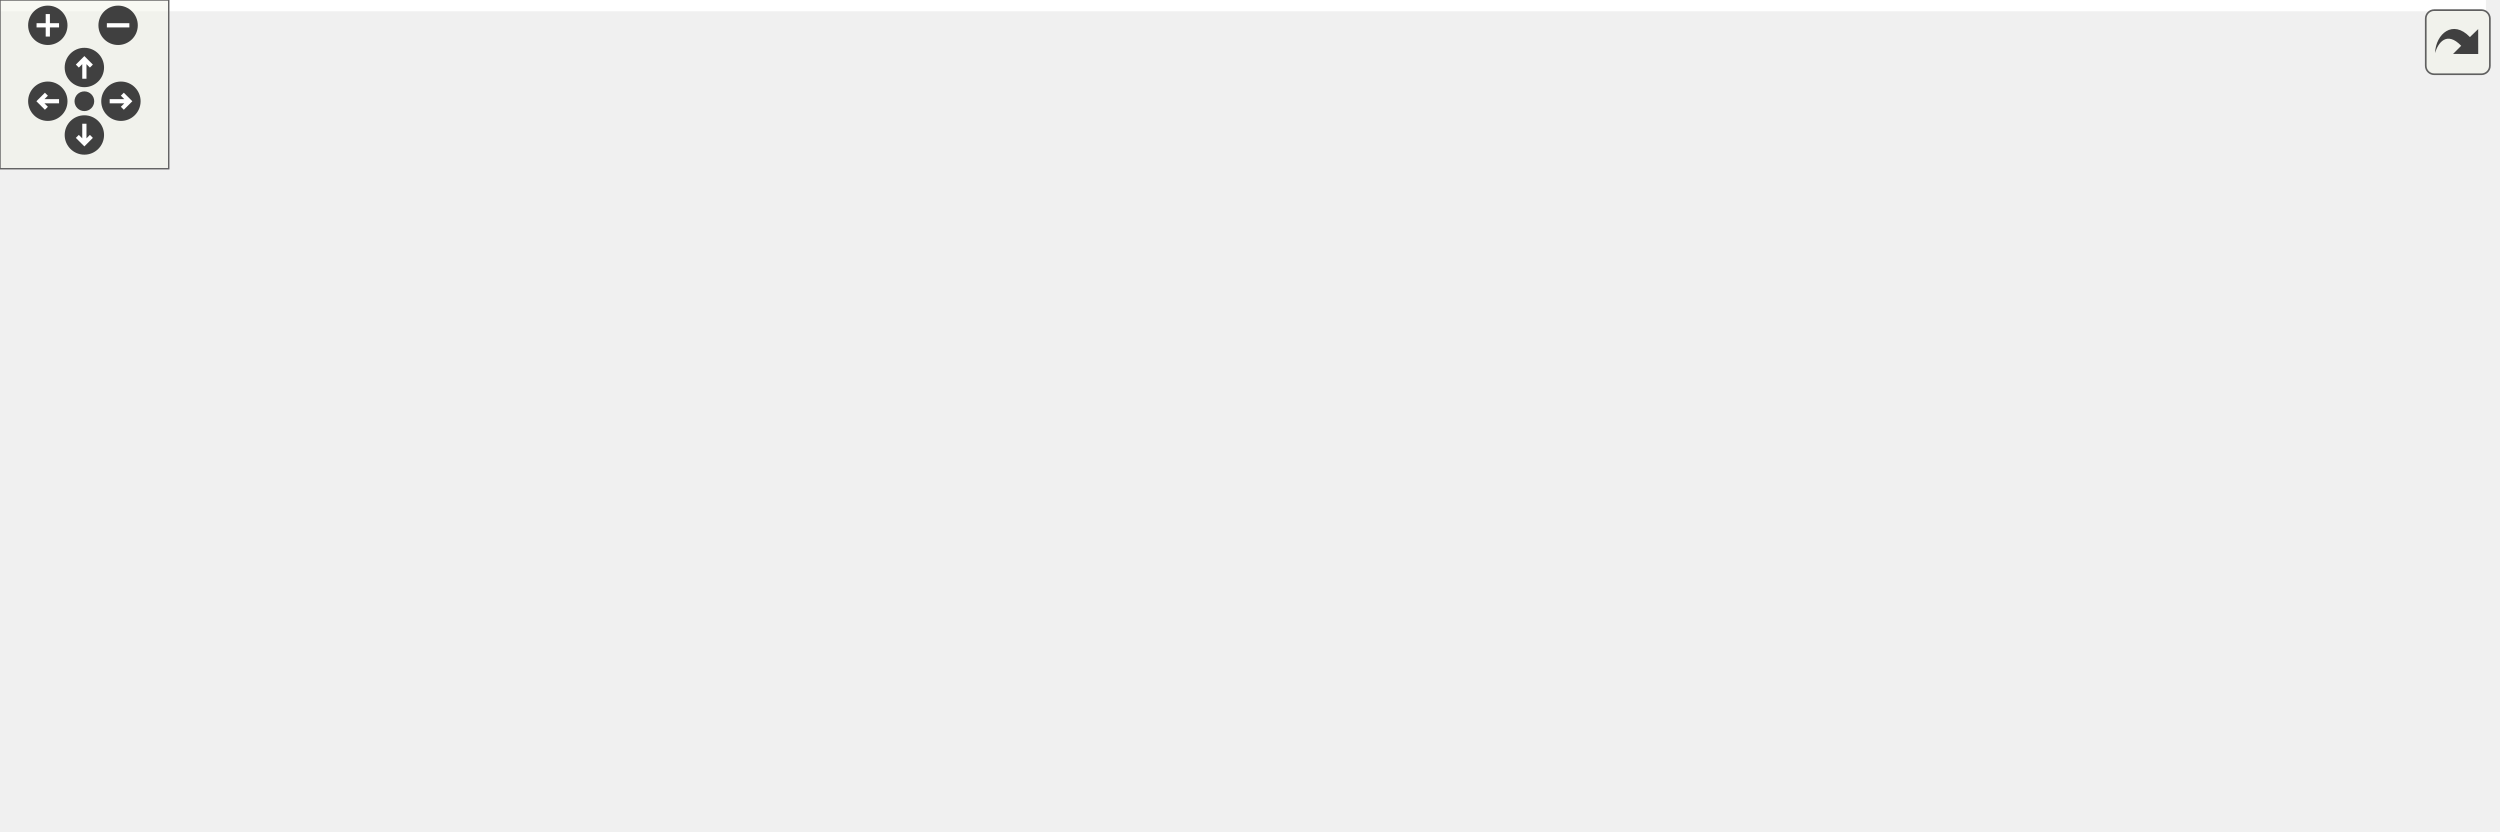
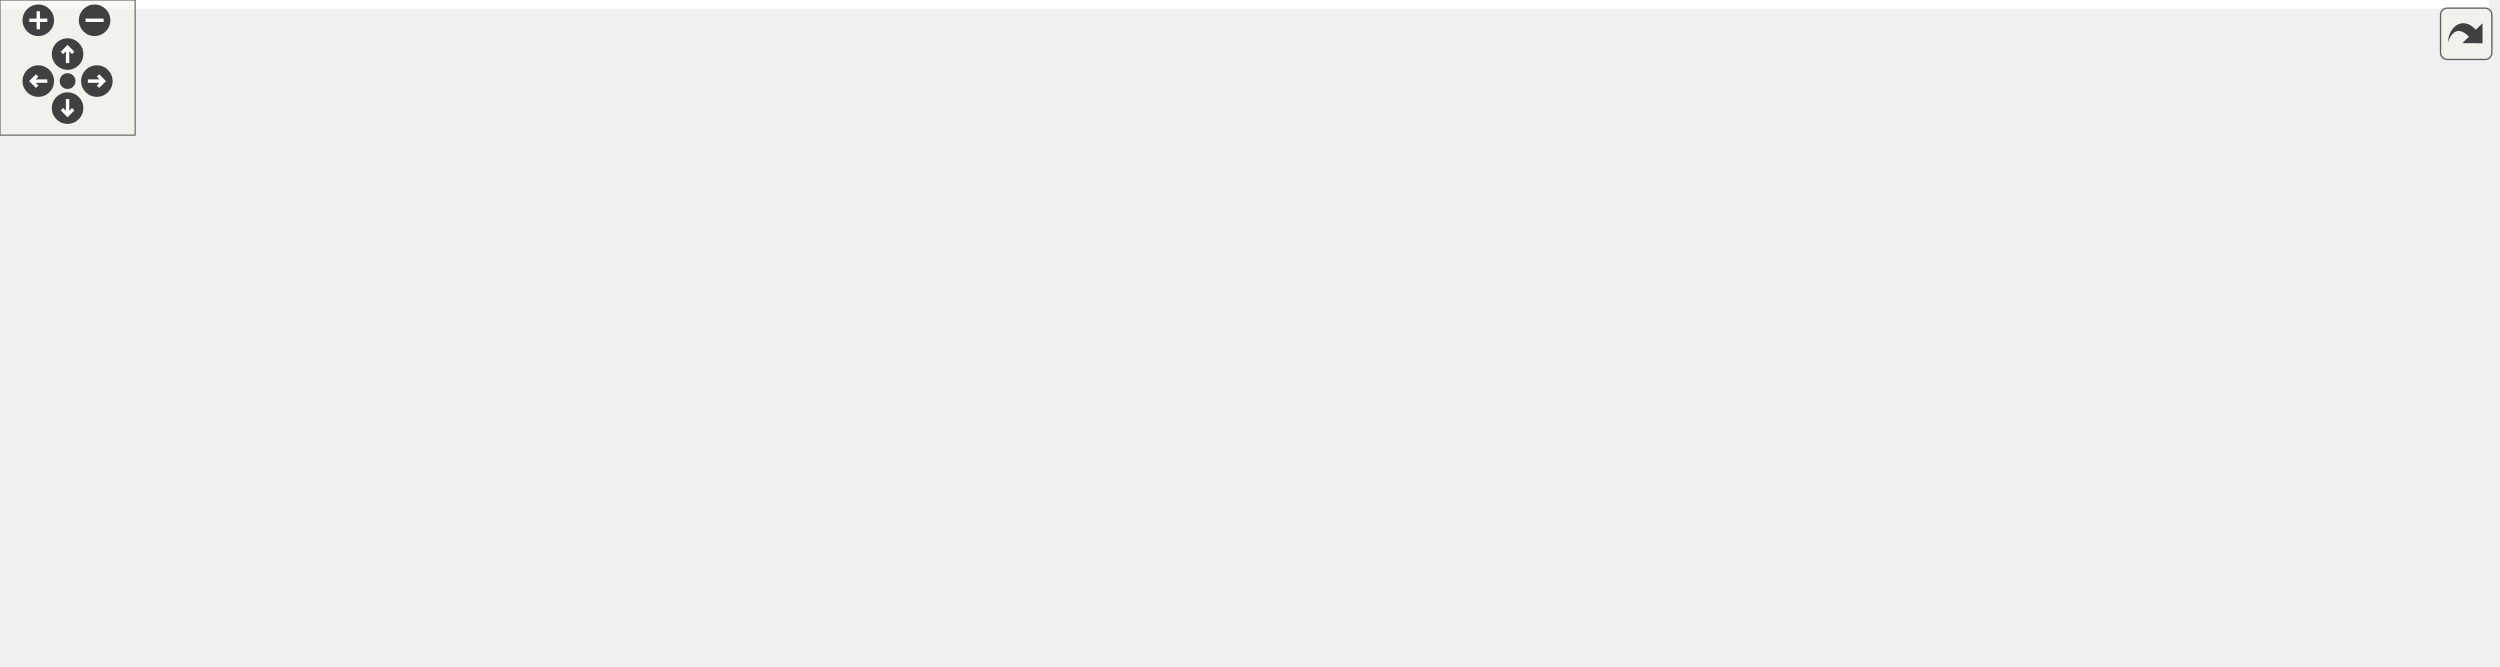
<svg xmlns="http://www.w3.org/2000/svg" xmlns:xlink="http://www.w3.org/1999/xlink" id="main" version="1.1" xml:space="preserve">
  <style type="text/css">
.edge:hover path { stroke: red; }
.edge:hover polygon { stroke: red; fill: red; }
</style>
  <defs>
    <circle id="rim" cx="0" cy="0" r="7" />
    <circle id="rim2" cx="0" cy="0" r="3.5" />
    <g id="zoomPlus">
      <use xlink:href="#rim" fill="#404040">
        <set attributeName="fill" to="#808080" begin="zoomplus.mouseover" end="zoomplus.mouseout" />
      </use>
      <path d="M-4,0h8M0,-4v8" fill="none" stroke="white" stroke-width="1.5" pointer-events="none" />
    </g>
    <g id="zoomMin">
      <use xlink:href="#rim" fill="#404040">
        <set attributeName="fill" to="#808080" begin="zoomminus.mouseover" end="zoomminus.mouseout" />
      </use>
      <path d="M-4,0h8" fill="none" stroke="white" stroke-width="1.5" pointer-events="none" />
    </g>
    <g id="dirArrow">
      <path fill="none" stroke="white" stroke-width="1.5" d="M0,-3.0v7 M-2.5,-0.5L0,-3.0L2.5,-0.5" />
    </g>
    <g id="resetDef">
      <use xlink:href="#rim2" fill="#404040">
        <set attributeName="fill" to="#808080" begin="reset.mouseover" end="reset.mouseout" />
      </use>
    </g>
  </defs>
  <svg id="graph" class="graph">
    <g id="viewport">
-       <polygon fill="white" stroke="transparent" points="-4,4 -4,-235 884,-235 884,4 -4,4" />
+       <polygon fill="white" stroke="transparent" points="-4,4 -4,-235 1105,-235 1105,4 -4,4" />
      <g id="node1" class="node">
        <g id="a_node1">
          <a xlink:title=" ">
-             <polygon fill="#bfbfbf" stroke="black" points="375,-178.5 375,-230.5 542,-230.5 542,-178.5 375,-178.5" />
-             <text text-anchor="start" x="383" y="-218.5" font-family="Helvetica,sans-Serif" font-size="10.00">/home/runner/work/Radium</text>
-             <text text-anchor="start" x="383" y="-207.5" font-family="Helvetica,sans-Serif" font-size="10.00">-Engine/Radium-Engine/src</text>
-             <text text-anchor="start" x="383" y="-196.5" font-family="Helvetica,sans-Serif" font-size="10.00">/Radium-Engine/src/Core/Asset</text>
-             <text text-anchor="middle" x="458.5" y="-185.5" font-family="Helvetica,sans-Serif" font-size="10.00">/FileLoaderInterface.hpp</text>
+             <polygon fill="#bfbfbf" stroke="black" points="483,-178.5 483,-230.5 650,-230.5 650,-178.5 483,-178.5" />
+             <text text-anchor="start" x="491" y="-218.5" font-family="Helvetica,sans-Serif" font-size="10.00">/home/runner/work/Radium</text>
+             <text text-anchor="start" x="491" y="-207.5" font-family="Helvetica,sans-Serif" font-size="10.00">-Engine/Radium-Engine/src</text>
+             <text text-anchor="start" x="491" y="-196.5" font-family="Helvetica,sans-Serif" font-size="10.00">/Radium-Engine/src/Core/Asset</text>
+             <text text-anchor="middle" x="566.5" y="-185.5" font-family="Helvetica,sans-Serif" font-size="10.00">/FileLoaderInterface.hpp</text>
          </a>
        </g>
      </g>
      <g id="node2" class="node">
        <g id="a_node2">
          <a xlink:href="RadiumEngine_8cpp.html" target="_top" xlink:title=" ">
            <polygon fill="white" stroke="black" points="84,-89.5 84,-141.5 233,-141.5 233,-89.5 84,-89.5" />
            <text text-anchor="start" x="92" y="-129.5" font-family="Helvetica,sans-Serif" font-size="10.00">/home/runner/work/Radium</text>
            <text text-anchor="start" x="92" y="-118.5" font-family="Helvetica,sans-Serif" font-size="10.00">-Engine/Radium-Engine/src</text>
            <text text-anchor="start" x="92" y="-107.5" font-family="Helvetica,sans-Serif" font-size="10.00">/Radium-Engine/src/Engine</text>
            <text text-anchor="middle" x="158.5" y="-96.5" font-family="Helvetica,sans-Serif" font-size="10.00">/RadiumEngine.cpp</text>
          </a>
        </g>
      </g>
      <g id="edge1" class="edge">
-         <path fill="none" stroke="midnightblue" d="M364.78,-177.2C326.78,-166.43 282.5,-153.77 242.5,-142 239.43,-141.1 236.3,-140.17 233.13,-139.23" />
-         <polygon fill="midnightblue" stroke="midnightblue" points="364.23,-180.68 374.8,-180.03 366.14,-173.94 364.23,-180.68" />
+         <path fill="none" stroke="midnightblue" d="M472.51,-188.4C407.52,-177.29 319.29,-160.89 242.5,-142 239.39,-141.24 236.23,-140.43 233.04,-139.58" />
+         <polygon fill="midnightblue" stroke="midnightblue" points="472.29,-191.91 482.73,-190.14 473.46,-185.01 472.29,-191.91" />
      </g>
      <g id="node3" class="node">
        <g id="a_node3">
          <a xlink:href="CameraLoader_8hpp.html" target="_top" xlink:title=" ">
            <polygon fill="white" stroke="black" points="251,-89.5 251,-141.5 450,-141.5 450,-89.5 251,-89.5" />
            <text text-anchor="start" x="259" y="-129.5" font-family="Helvetica,sans-Serif" font-size="10.00">/home/runner/work/Radium</text>
            <text text-anchor="start" x="259" y="-118.5" font-family="Helvetica,sans-Serif" font-size="10.00">-Engine/Radium-Engine/src</text>
            <text text-anchor="start" x="259" y="-107.5" font-family="Helvetica,sans-Serif" font-size="10.00">/Radium-Engine/src/IO/CameraLoader</text>
            <text text-anchor="middle" x="350.5" y="-96.5" font-family="Helvetica,sans-Serif" font-size="10.00">/CameraLoader.hpp</text>
          </a>
        </g>
      </g>
      <g id="edge2" class="edge">
-         <path fill="none" stroke="midnightblue" d="M419.31,-171.93C406.93,-161.96 393.41,-151.07 381.67,-141.61" />
-         <polygon fill="midnightblue" stroke="midnightblue" points="417.28,-174.79 427.26,-178.34 421.67,-169.34 417.28,-174.79" />
+         <path fill="none" stroke="midnightblue" d="M494.69,-174.58C468.12,-163.88 438.25,-151.85 412.62,-141.52" />
+         <polygon fill="midnightblue" stroke="midnightblue" points="493.73,-177.96 504.31,-178.45 496.35,-171.47 493.73,-177.96" />
      </g>
      <g id="node6" class="node">
        <g id="a_node6">
          <a xlink:href="AssimpFileLoader_8hpp.html" target="_top" xlink:title=" ">
            <polygon fill="white" stroke="black" points="468,-89.5 468,-141.5 665,-141.5 665,-89.5 468,-89.5" />
            <text text-anchor="start" x="476" y="-129.5" font-family="Helvetica,sans-Serif" font-size="10.00">/home/runner/work/Radium</text>
            <text text-anchor="start" x="476" y="-118.5" font-family="Helvetica,sans-Serif" font-size="10.00">-Engine/Radium-Engine/src</text>
            <text text-anchor="start" x="476" y="-107.5" font-family="Helvetica,sans-Serif" font-size="10.00">/Radium-Engine/src/IO/AssimpLoader</text>
            <text text-anchor="middle" x="566.5" y="-96.5" font-family="Helvetica,sans-Serif" font-size="10.00">/AssimpFileLoader.hpp</text>
          </a>
        </g>
      </g>
      <g id="edge5" class="edge">
-         <path fill="none" stroke="midnightblue" d="M497.69,-171.93C510.07,-161.96 523.59,-151.07 535.33,-141.61" />
-         <polygon fill="midnightblue" stroke="midnightblue" points="495.33,-169.34 489.74,-178.34 499.72,-174.79 495.33,-169.34" />
+         <path fill="none" stroke="midnightblue" d="M566.5,-168.19C566.5,-159.28 566.5,-149.9 566.5,-141.61" />
+         <polygon fill="midnightblue" stroke="midnightblue" points="563,-168.34 566.5,-178.34 570,-168.34 563,-168.34" />
      </g>
      <g id="node8" class="node">
        <g id="a_node8">
          <a xlink:href="TinyPlyFileLoader_8hpp.html" target="_top" xlink:title=" ">
            <polygon fill="white" stroke="black" points="683,-89.5 683,-141.5 880,-141.5 880,-89.5 683,-89.5" />
            <text text-anchor="start" x="691" y="-129.5" font-family="Helvetica,sans-Serif" font-size="10.00">/home/runner/work/Radium</text>
            <text text-anchor="start" x="691" y="-118.5" font-family="Helvetica,sans-Serif" font-size="10.00">-Engine/Radium-Engine/src</text>
            <text text-anchor="start" x="691" y="-107.5" font-family="Helvetica,sans-Serif" font-size="10.00">/Radium-Engine/src/IO/TinyPlyLoader</text>
            <text text-anchor="middle" x="781.5" y="-96.5" font-family="Helvetica,sans-Serif" font-size="10.00">/TinyPlyFileLoader.hpp</text>
          </a>
        </g>
      </g>
      <g id="edge7" class="edge">
-         <path fill="none" stroke="midnightblue" d="M551.98,-178.32C594.92,-166.75 645.71,-153.08 688.58,-141.53" />
-         <polygon fill="midnightblue" stroke="midnightblue" points="550.85,-175 542.1,-180.98 552.67,-181.76 550.85,-175" />
+         <path fill="none" stroke="midnightblue" d="M637.98,-174.58C664.42,-163.88 694.15,-151.85 719.67,-141.52" />
+         <polygon fill="midnightblue" stroke="midnightblue" points="636.36,-171.46 628.4,-178.45 638.98,-177.95 636.36,-171.46" />
+       </g>
+       <g id="node10" class="node">
+         <g id="a_node10">
+           <a xlink:href="VolumeLoader_8hpp.html" target="_top" xlink:title=" ">
+             <polygon fill="white" stroke="black" points="898,-89.5 898,-141.5 1101,-141.5 1101,-89.5 898,-89.5" />
+             <text text-anchor="start" x="906" y="-129.5" font-family="Helvetica,sans-Serif" font-size="10.00">/home/runner/work/Radium</text>
+             <text text-anchor="start" x="906" y="-118.5" font-family="Helvetica,sans-Serif" font-size="10.00">-Engine/Radium-Engine/src</text>
+             <text text-anchor="start" x="906" y="-107.5" font-family="Helvetica,sans-Serif" font-size="10.00">/Radium-Engine/src/IO/VolumesLoader</text>
+             <text text-anchor="middle" x="999.5" y="-96.5" font-family="Helvetica,sans-Serif" font-size="10.00">/VolumeLoader.hpp</text>
+           </a>
+         </g>
+       </g>
+       <g id="edge9" class="edge">
+         <path fill="none" stroke="midnightblue" d="M660.49,-186.62C725.05,-174.78 812.62,-158.22 889.5,-142 892.28,-141.41 895.1,-140.81 897.94,-140.2" />
+         <polygon fill="midnightblue" stroke="midnightblue" points="659.54,-183.24 650.34,-188.48 660.8,-190.12 659.54,-183.24" />
      </g>
      <g id="node4" class="node">
        <g id="a_node4">
          <a xlink:href="BaseApplication_8cpp.html" target="_top" xlink:title=" ">
            <polygon fill="white" stroke="black" points="0,-6 0,-47 233,-47 233,-6 0,-6" />
            <text text-anchor="start" x="8" y="-35" font-family="Helvetica,sans-Serif" font-size="10.00">/home/runner/work/Radium</text>
            <text text-anchor="start" x="8" y="-24" font-family="Helvetica,sans-Serif" font-size="10.00">-Engine/Radium-Engine/src</text>
            <text text-anchor="middle" x="116.5" y="-13" font-family="Helvetica,sans-Serif" font-size="10.00">/Radium-Engine/src/Gui/BaseApplication.cpp</text>
          </a>
        </g>
      </g>
      <g id="edge3" class="edge">
        <path fill="none" stroke="midnightblue" d="M273.64,-85.92C239.47,-73.22 200.09,-58.58 169.31,-47.13" />
        <polygon fill="midnightblue" stroke="midnightblue" points="272.54,-89.25 283.13,-89.45 274.98,-82.69 272.54,-89.25" />
      </g>
      <g id="node5" class="node">
        <g id="a_node5">
          <a xlink:href="CameraLoader_8cpp.html" target="_top" xlink:title=" ">
            <polygon fill="white" stroke="black" points="251,-0.5 251,-52.5 450,-52.5 450,-0.5 251,-0.5" />
            <text text-anchor="start" x="259" y="-40.5" font-family="Helvetica,sans-Serif" font-size="10.00">/home/runner/work/Radium</text>
            <text text-anchor="start" x="259" y="-29.5" font-family="Helvetica,sans-Serif" font-size="10.00">-Engine/Radium-Engine/src</text>
            <text text-anchor="start" x="259" y="-18.5" font-family="Helvetica,sans-Serif" font-size="10.00">/Radium-Engine/src/IO/CameraLoader</text>
            <text text-anchor="middle" x="350.5" y="-7.5" font-family="Helvetica,sans-Serif" font-size="10.00">/CameraLoader.cpp</text>
          </a>
        </g>
      </g>
      <g id="edge4" class="edge">
        <path fill="none" stroke="midnightblue" d="M350.5,-79.19C350.5,-70.28 350.5,-60.9 350.5,-52.61" />
        <polygon fill="midnightblue" stroke="midnightblue" points="347,-79.34 350.5,-89.34 354,-79.34 347,-79.34" />
      </g>
      <g id="node7" class="node">
        <g id="a_node7">
          <a xlink:href="AssimpFileLoader_8cpp.html" target="_top" xlink:title=" ">
            <polygon fill="white" stroke="black" points="468,-0.5 468,-52.5 665,-52.5 665,-0.5 468,-0.5" />
            <text text-anchor="start" x="476" y="-40.5" font-family="Helvetica,sans-Serif" font-size="10.00">/home/runner/work/Radium</text>
            <text text-anchor="start" x="476" y="-29.5" font-family="Helvetica,sans-Serif" font-size="10.00">-Engine/Radium-Engine/src</text>
            <text text-anchor="start" x="476" y="-18.5" font-family="Helvetica,sans-Serif" font-size="10.00">/Radium-Engine/src/IO/AssimpLoader</text>
            <text text-anchor="middle" x="566.5" y="-7.5" font-family="Helvetica,sans-Serif" font-size="10.00">/AssimpFileLoader.cpp</text>
          </a>
        </g>
      </g>
      <g id="edge6" class="edge">
        <path fill="none" stroke="midnightblue" d="M566.5,-79.19C566.5,-70.28 566.5,-60.9 566.5,-52.61" />
        <polygon fill="midnightblue" stroke="midnightblue" points="563,-79.34 566.5,-89.34 570,-79.34 563,-79.34" />
      </g>
      <g id="node9" class="node">
        <g id="a_node9">
          <a xlink:href="TinyPlyFileLoader_8cpp.html" target="_top" xlink:title=" ">
            <polygon fill="white" stroke="black" points="683,-0.5 683,-52.5 880,-52.5 880,-0.5 683,-0.5" />
            <text text-anchor="start" x="691" y="-40.5" font-family="Helvetica,sans-Serif" font-size="10.00">/home/runner/work/Radium</text>
            <text text-anchor="start" x="691" y="-29.5" font-family="Helvetica,sans-Serif" font-size="10.00">-Engine/Radium-Engine/src</text>
            <text text-anchor="start" x="691" y="-18.5" font-family="Helvetica,sans-Serif" font-size="10.00">/Radium-Engine/src/IO/TinyPlyLoader</text>
            <text text-anchor="middle" x="781.5" y="-7.5" font-family="Helvetica,sans-Serif" font-size="10.00">/TinyPlyFileLoader.cpp</text>
          </a>
        </g>
      </g>
      <g id="edge8" class="edge">
        <path fill="none" stroke="midnightblue" d="M781.5,-79.19C781.5,-70.28 781.5,-60.9 781.5,-52.61" />
        <polygon fill="midnightblue" stroke="midnightblue" points="778,-79.34 781.5,-89.34 785,-79.34 778,-79.34" />
      </g>
+       <g id="node11" class="node">
+         <g id="a_node11">
+           <a xlink:href="VolumeLoader_8cpp.html" target="_top" xlink:title=" ">
+             <polygon fill="white" stroke="black" points="898,-0.5 898,-52.5 1101,-52.5 1101,-0.5 898,-0.5" />
+             <text text-anchor="start" x="906" y="-40.5" font-family="Helvetica,sans-Serif" font-size="10.00">/home/runner/work/Radium</text>
+             <text text-anchor="start" x="906" y="-29.5" font-family="Helvetica,sans-Serif" font-size="10.00">-Engine/Radium-Engine/src</text>
+             <text text-anchor="start" x="906" y="-18.5" font-family="Helvetica,sans-Serif" font-size="10.00">/Radium-Engine/src/IO/VolumesLoader</text>
+             <text text-anchor="middle" x="999.5" y="-7.5" font-family="Helvetica,sans-Serif" font-size="10.00">/VolumeLoader.cpp</text>
+           </a>
+         </g>
+       </g>
+       <g id="edge10" class="edge">
+         <path fill="none" stroke="midnightblue" d="M999.5,-79.19C999.5,-70.28 999.5,-60.9 999.5,-52.61" />
+         <polygon fill="midnightblue" stroke="midnightblue" points="996,-79.34 999.5,-89.34 1003,-79.34 996,-79.34" />
+       </g>
    </g>
  </svg>
  <g id="navigator" transform="translate(0 0)" fill="#404254">
    <rect fill="#f2f5e9" fill-opacity="0.5" stroke="#606060" stroke-width=".5" x="0" y="0" width="60" height="60" />
    <use id="zoomplus" xlink:href="#zoomPlus" x="17" y="9" />
    <use id="zoomminus" xlink:href="#zoomMin" x="42" y="9" />
    <use id="reset" xlink:href="#resetDef" x="30" y="36" />
    <g id="arrowUp" xlink:href="#dirArrow" transform="translate(30 24)">
      <use xlink:href="#rim" fill="#404040">
        <set attributeName="fill" to="#808080" begin="arrowUp.mouseover" end="arrowUp.mouseout" />
      </use>
      <path fill="none" stroke="white" stroke-width="1.5" d="M0,-3.0v7 M-2.5,-0.5L0,-3.0L2.5,-0.5" />
    </g>
    <g id="arrowRight" xlink:href="#dirArrow" transform="rotate(90) translate(36 -43)">
      <use xlink:href="#rim" fill="#404040">
        <set attributeName="fill" to="#808080" begin="arrowRight.mouseover" end="arrowRight.mouseout" />
      </use>
      <path fill="none" stroke="white" stroke-width="1.5" d="M0,-3.0v7 M-2.5,-0.5L0,-3.0L2.5,-0.5" />
    </g>
    <g id="arrowDown" xlink:href="#dirArrow" transform="rotate(180) translate(-30 -48)">
      <use xlink:href="#rim" fill="#404040">
        <set attributeName="fill" to="#808080" begin="arrowDown.mouseover" end="arrowDown.mouseout" />
      </use>
      <path fill="none" stroke="white" stroke-width="1.5" d="M0,-3.0v7 M-2.5,-0.5L0,-3.0L2.5,-0.5" />
    </g>
    <g id="arrowLeft" xlink:href="#dirArrow" transform="rotate(270) translate(-36 17)">
      <use xlink:href="#rim" fill="#404040">
        <set attributeName="fill" to="#808080" begin="arrowLeft.mouseover" end="arrowLeft.mouseout" />
      </use>
      <path fill="none" stroke="white" stroke-width="1.5" d="M0,-3.0v7 M-2.5,-0.5L0,-3.0L2.5,-0.5" />
    </g>
  </g>
  <svg viewBox="0 0 15 15" width="100%" height="30px" preserveAspectRatio="xMaxYMin meet">
    <g id="arrow_out" transform="scale(0.3 0.3)">
      <a xlink:href="FileLoaderInterface_8hpp__dep__incl_org.svg" target="_base">
        <rect id="button" ry="5" rx="5" y="6" x="6" height="38" width="38" fill="#f2f5e9" fill-opacity="0.5" stroke="#606060" stroke-width="1.0" />
        <path id="arrow" d="M 11.5,31.437 C 11.94,20.098 22.043,11.323 32.159,21.979 L 37.069,17.246 C 37.069,17.246 37.088,32 37.088,32 L 22.16,31.978 C 22.16,31.978 26.998,27.14 26.998,27.14 C 18.529,18.264 13.292,25.23 11.5,31.437 z" style="fill:#404040;" />
      </a>
    </g>
  </svg>
</svg>
